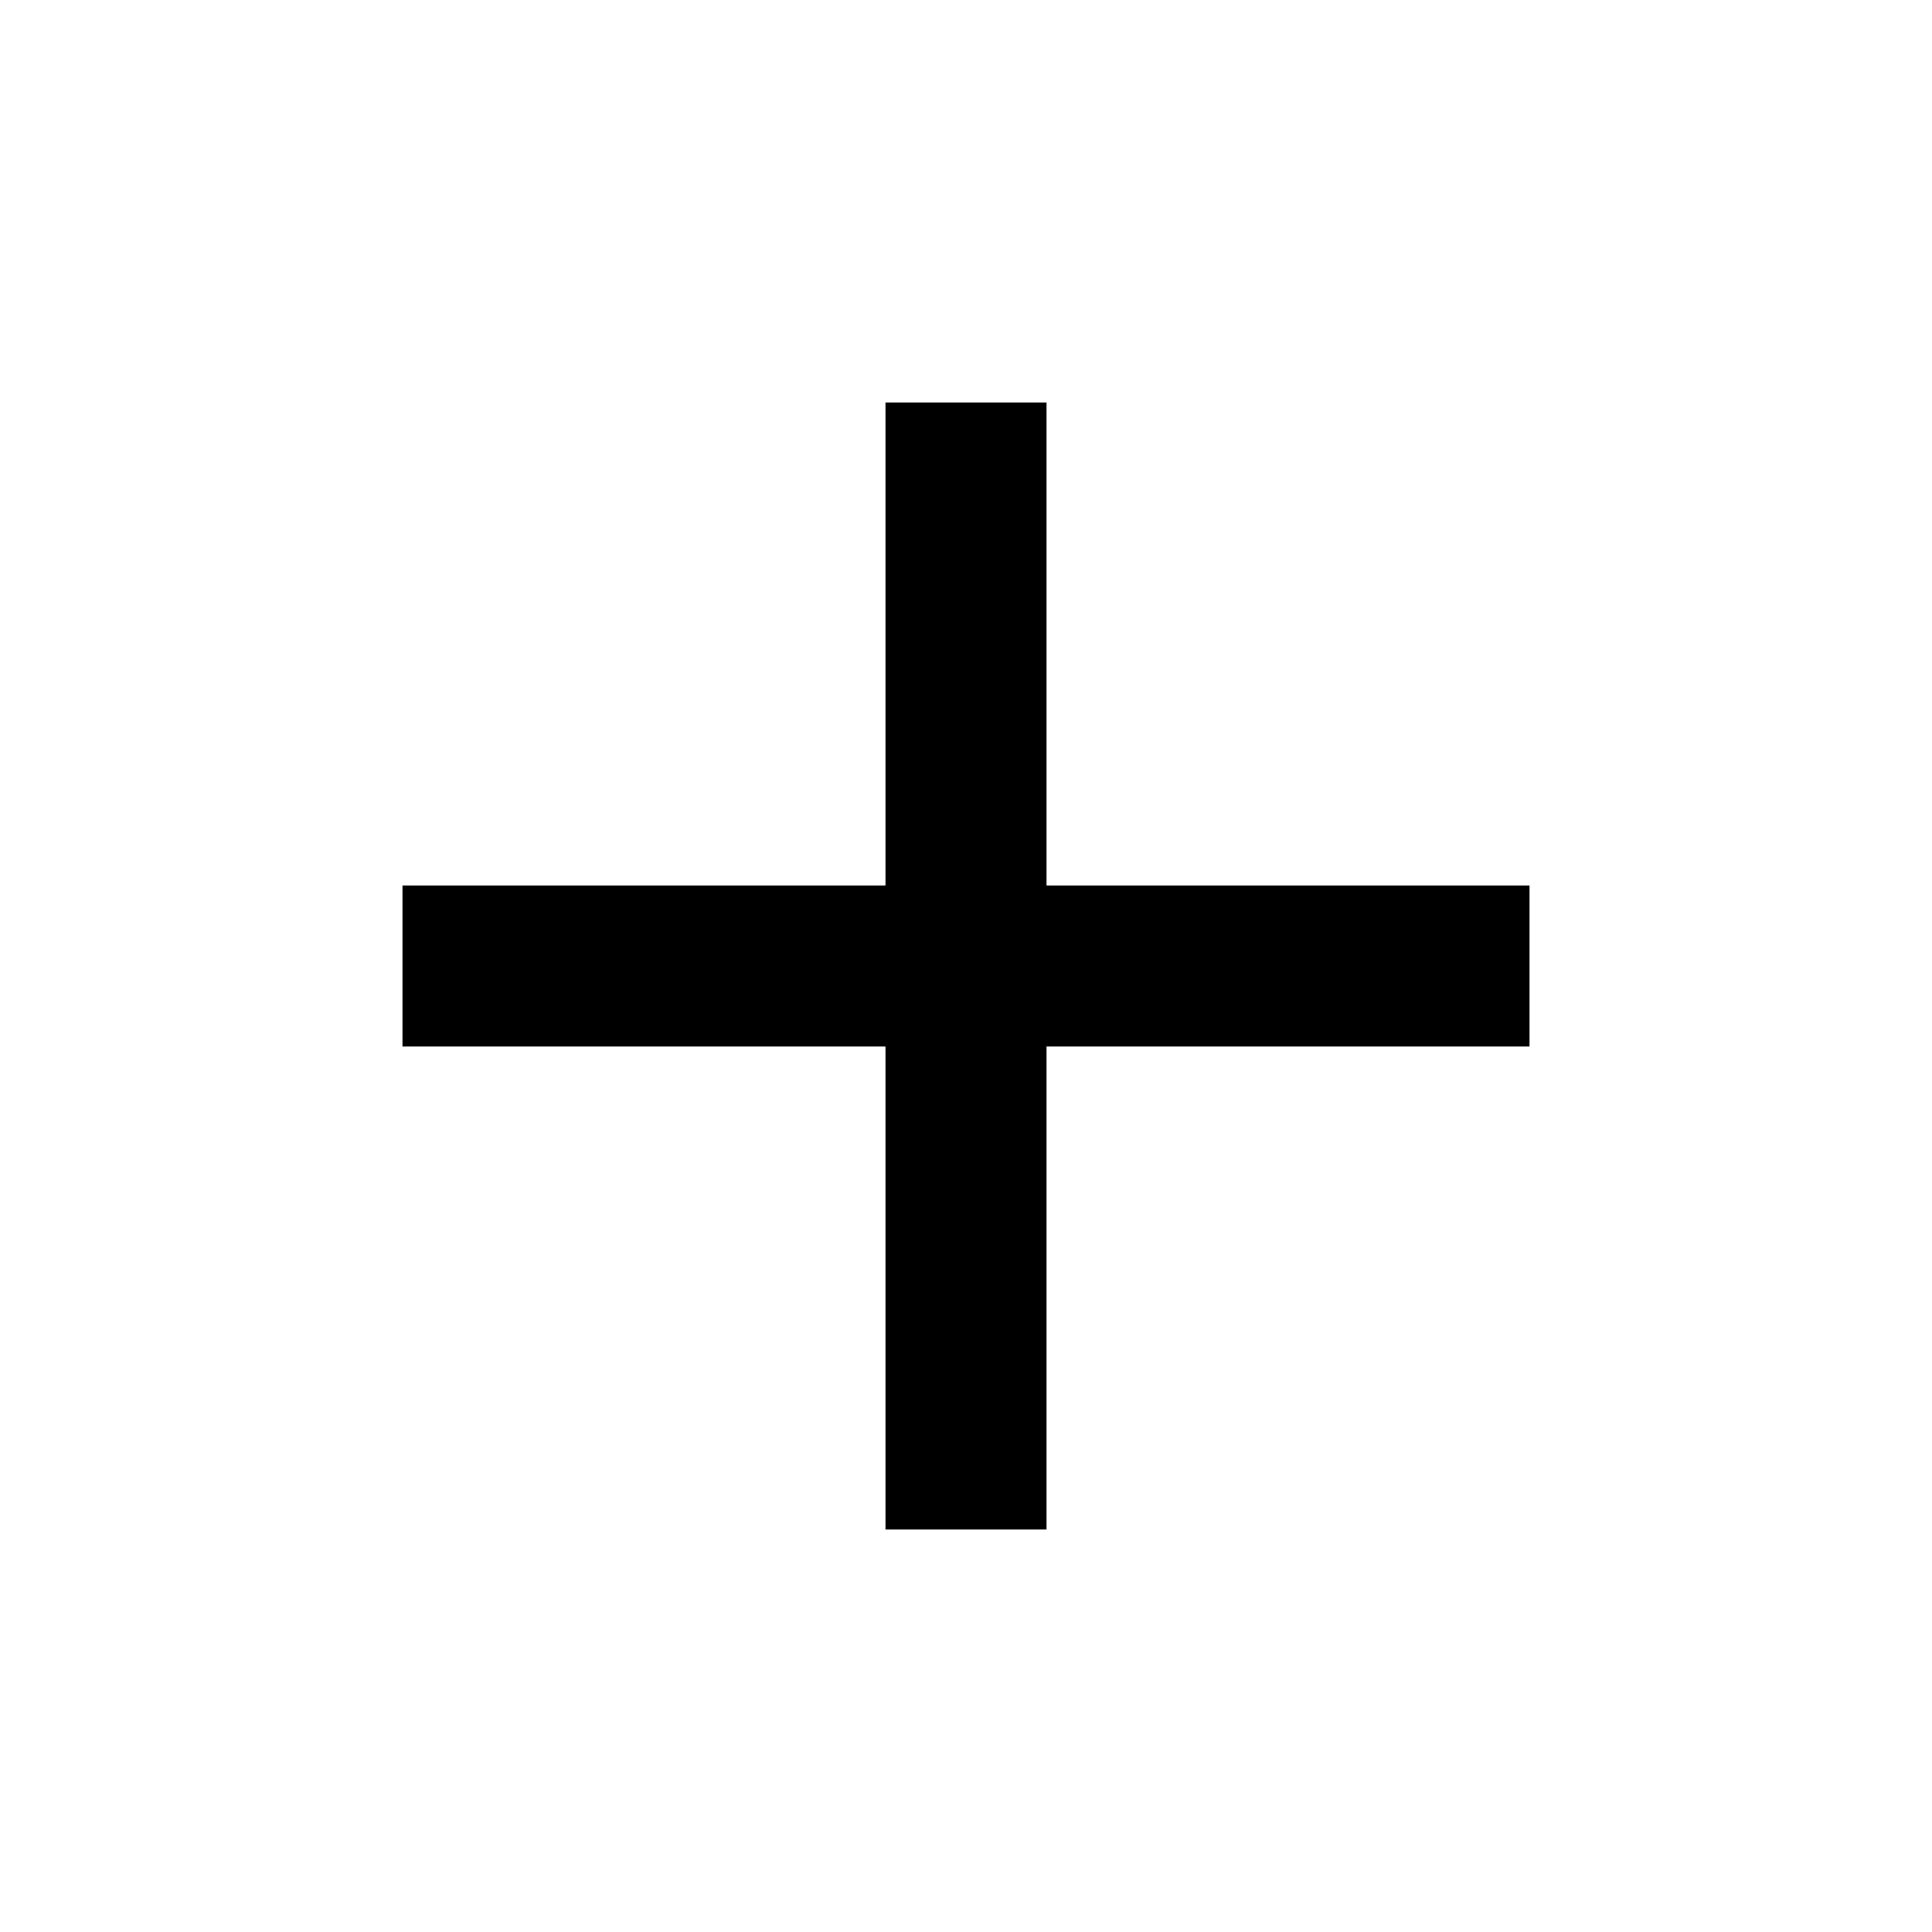
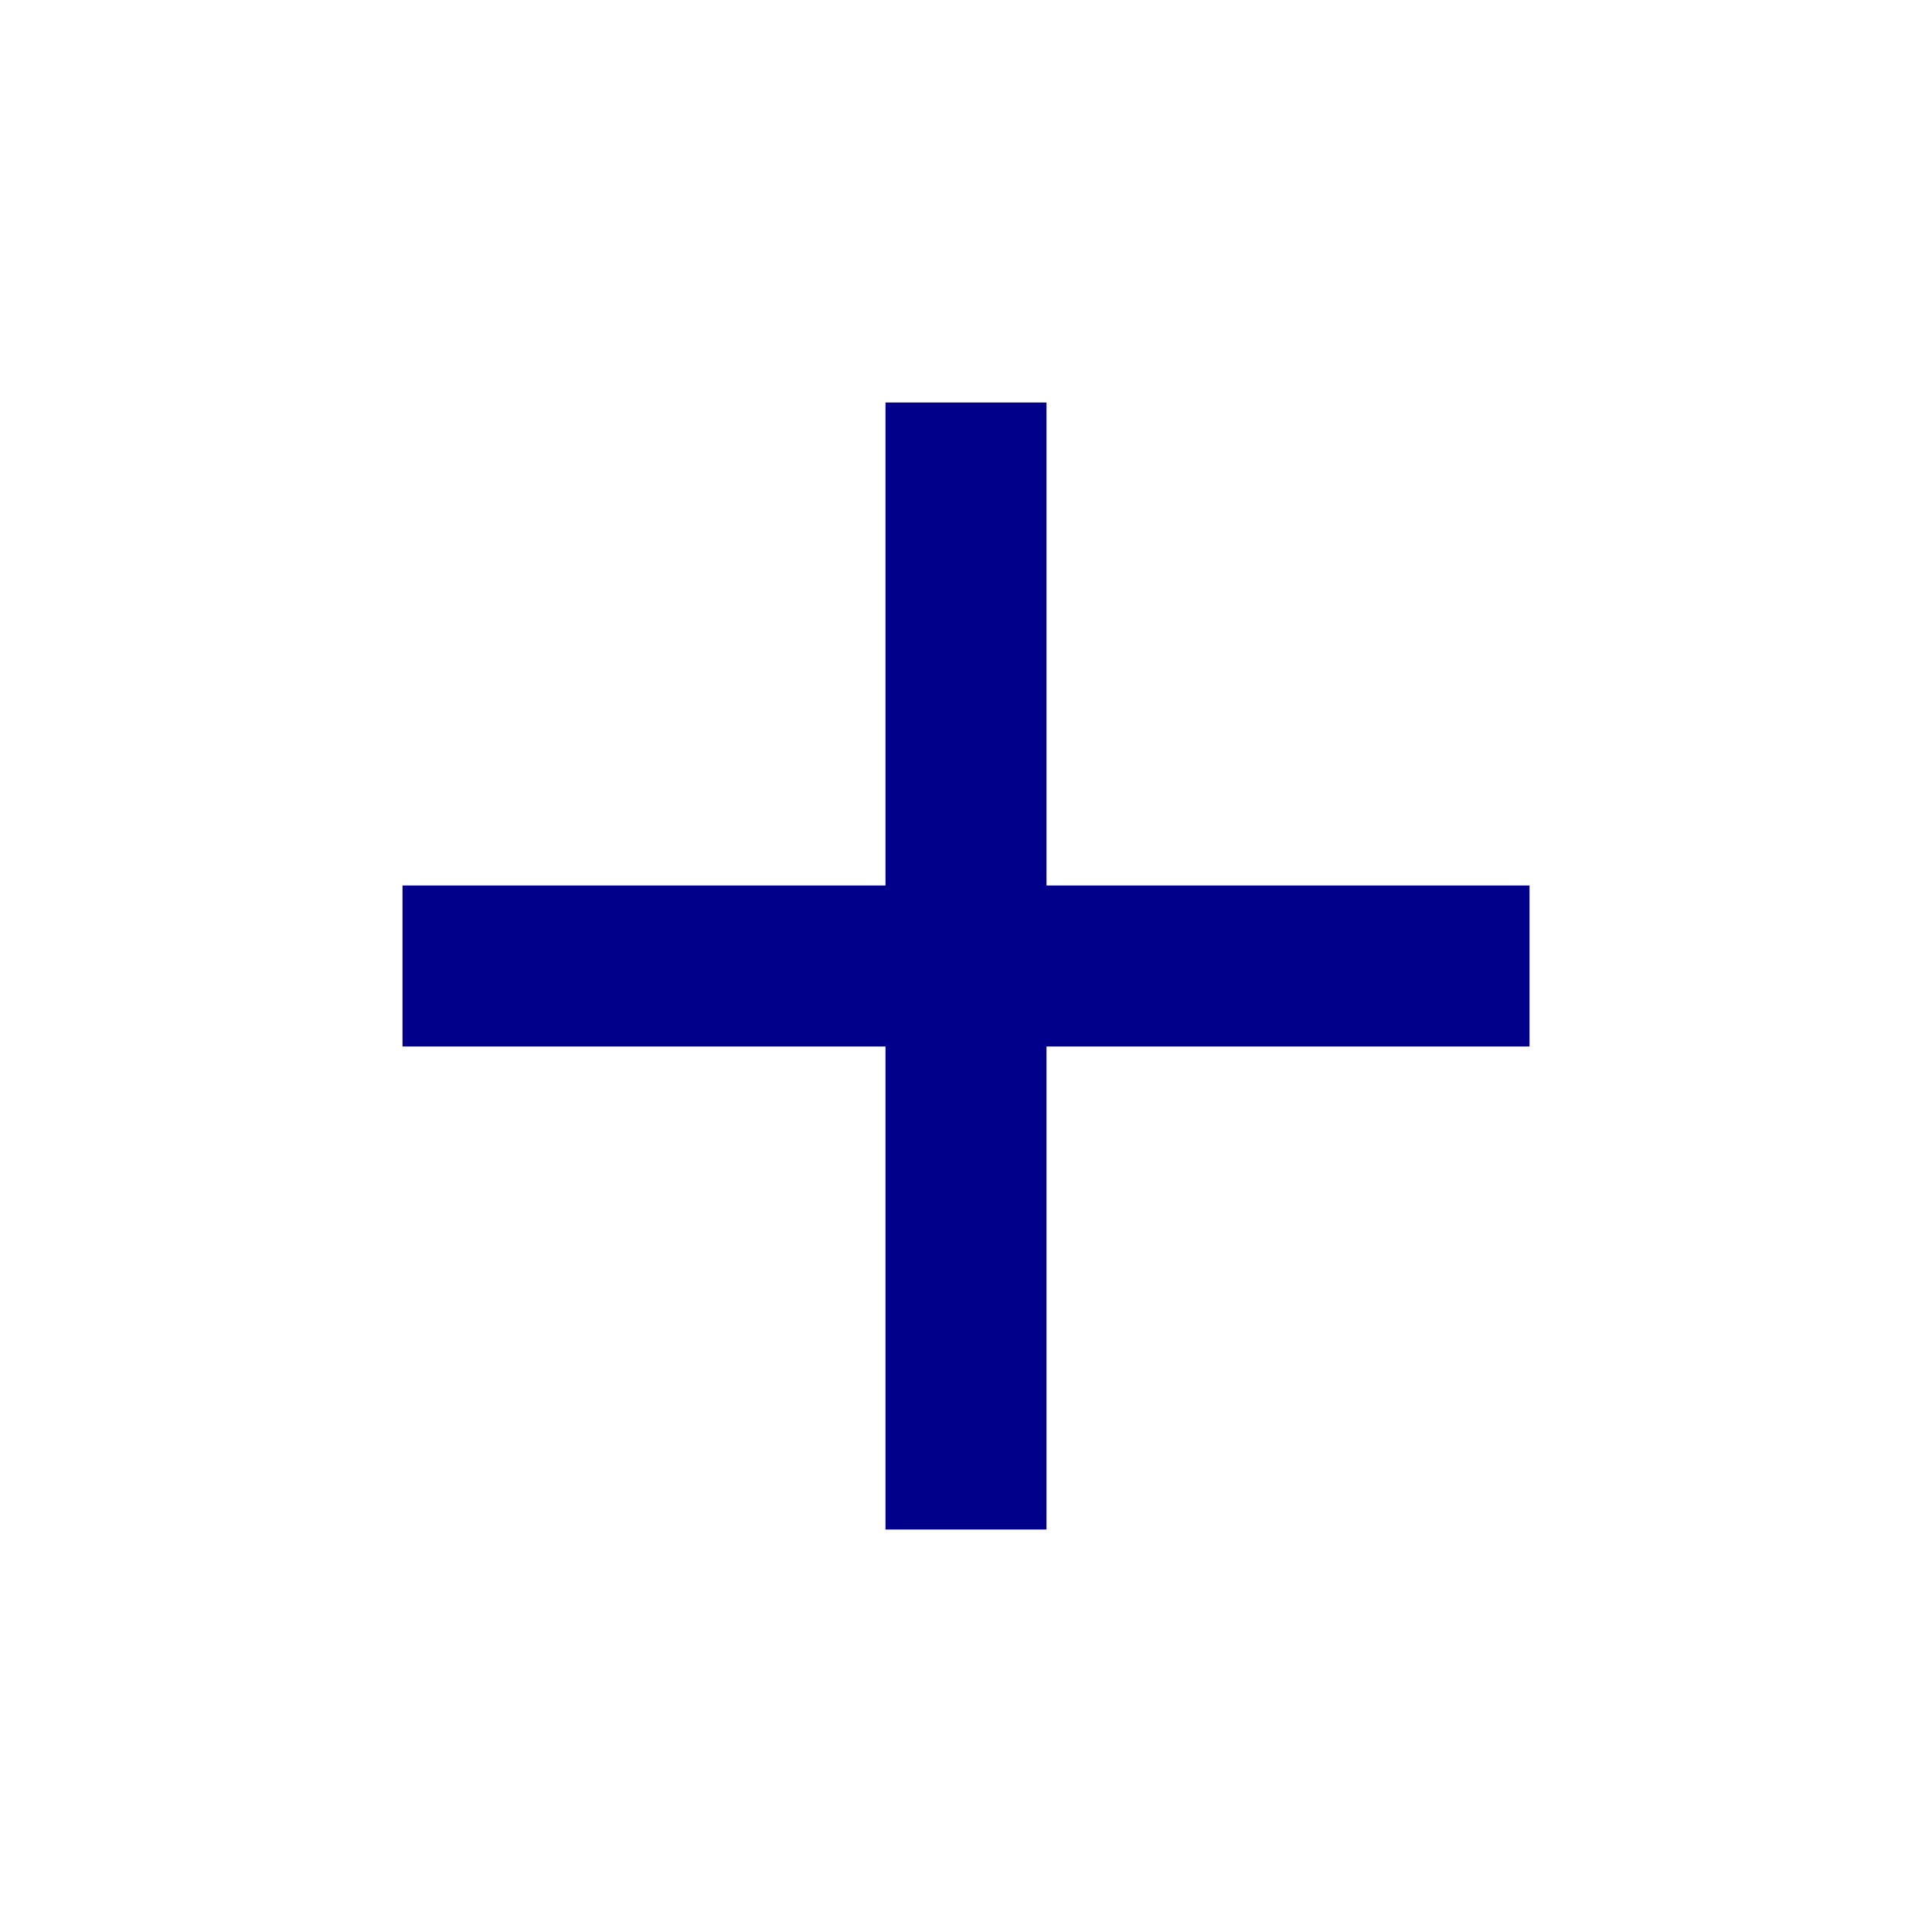
<svg xmlns="http://www.w3.org/2000/svg" viewBox="0 0 24 24">
-   <path d="M19,13H13V19H11V13H5V11H11V5H13V11H19V13Z" />
+   <path d="M19,13H13V19H11V13H5V11H11V5H13V11H19V13Z" fill="darkblue" />
</svg>
